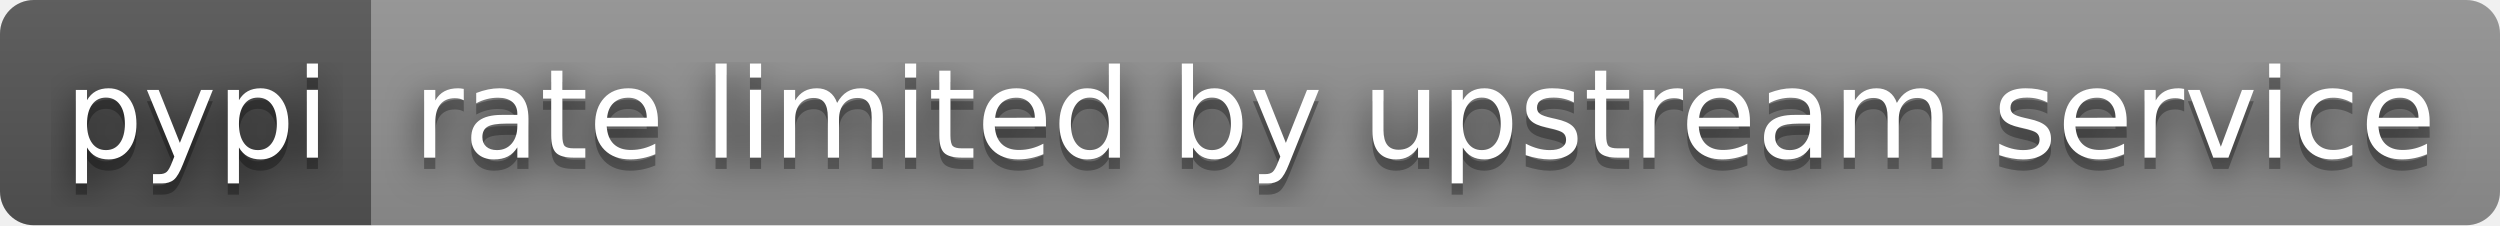
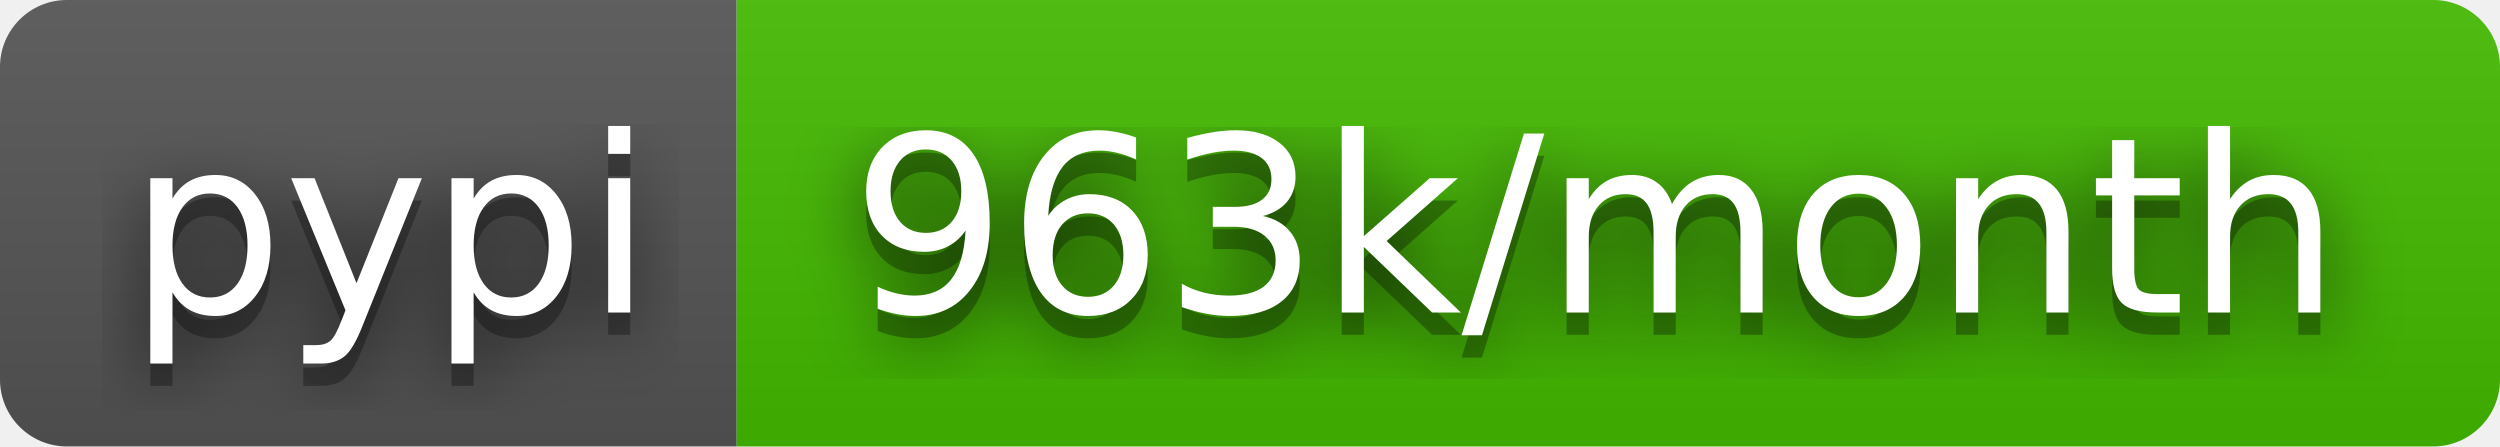
- <svg xmlns="http://www.w3.org/2000/svg" width="222" height="20" role="img" aria-label="pypi: rate limited by upstream service">
+ <svg xmlns="http://www.w3.org/2000/svg" width="112" height="20" role="img" aria-label="pypi: 963k/month">
  <filter id="blur">
    <feGaussianBlur stdDeviation="16" />
  </filter>
  <linearGradient id="s" x2="0" y2="100%">
    <stop offset="0" stop-color="#bbb" stop-opacity=".1" />
    <stop offset="1" stop-opacity=".1" />
  </linearGradient>
  <clipPath id="r">
-     <rect width="222" height="20" rx="3" />
+     <rect width="112" height="20" rx="3" />
  </clipPath>
  <g clip-path="url(#r)">
    <rect width="33" height="20" fill="#555" />
-     <rect x="33" width="189" height="20" fill="#939393" />
-     <rect width="222" height="20" fill="url(#s)" />
+     <rect x="33" width="79" height="20" fill="#4b0" />
+     <rect width="112" height="20" fill="url(#s)" />
  </g>
  <g fill="#fff" text-anchor="middle" font-family="Verdana,Geneva,DejaVu Sans,sans-serif" text-rendering="geometricPrecision" font-size="110">
    <g transform="scale(.1)">
      <g aria-hidden="true" fill="#010101">
        <text x="175" y="150" fill-opacity=".8" filter="url(#blur)" textLength="230">pypi</text>
        <text x="175" y="150" fill-opacity=".3" textLength="230">pypi</text>
      </g>
      <text x="175" y="140" textLength="230">pypi</text>
    </g>
    <g transform="scale(.1)">
      <g aria-hidden="true" fill="#010101">
-         <text x="1265" y="150" fill-opacity=".8" filter="url(#blur)" textLength="1790">rate limited by upstream service</text>
-         <text x="1265" y="150" fill-opacity=".3" textLength="1790">rate limited by upstream service</text>
+         <text x="715" y="150" fill-opacity=".8" filter="url(#blur)" textLength="690">963k/month</text>
+         <text x="715" y="150" fill-opacity=".3" textLength="690">963k/month</text>
      </g>
-       <text x="1265" y="140" textLength="1790">rate limited by upstream service</text>
+       <text x="715" y="140" textLength="690">963k/month</text>
    </g>
  </g>
</svg>
